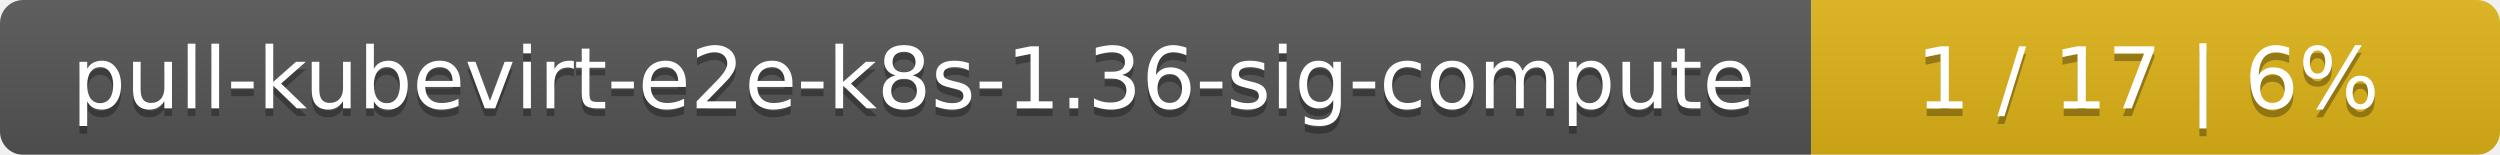
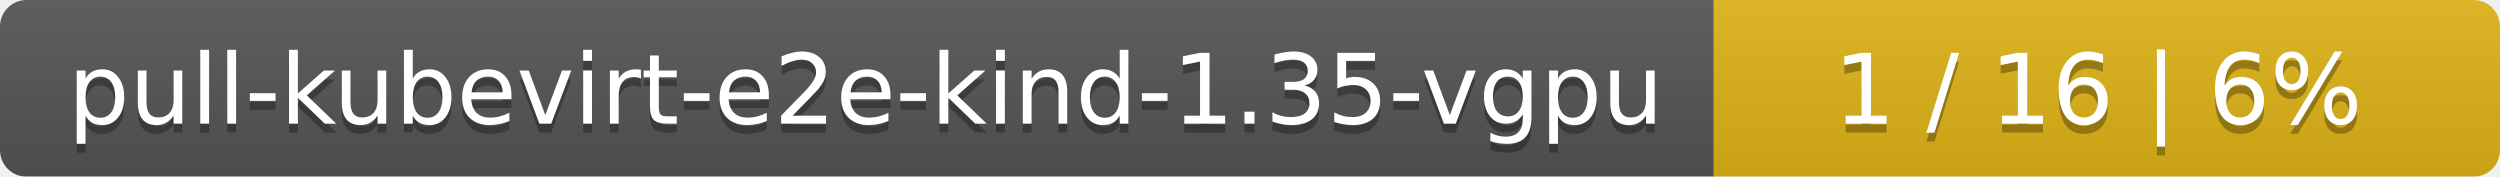
- <svg xmlns="http://www.w3.org/2000/svg" width="323" height="20">
+ <svg xmlns="http://www.w3.org/2000/svg" width="283" height="20">
  <linearGradient id="smooth" x2="0" y2="100%">
    <stop offset="0" stop-color="#bbb" stop-opacity=".1" />
    <stop offset="1" stop-opacity=".1" />
  </linearGradient>
  <mask id="round">
-     <rect width="323" height="20" rx="3" fill="#fff" />
+     <rect width="283" height="20" rx="3" fill="#fff" />
  </mask>
  <g mask="url(#round)">
-     <rect width="234" height="20" fill="#555" />
-     <rect x="234" width="89" height="20" fill="#dfb317" />
-     <rect width="323" height="20" fill="url(#smooth)" />
+     <rect width="194" height="20" fill="#555" />
+     <rect x="194" width="89" height="20" fill="#dfb317" />
+     <rect width="283" height="20" fill="url(#smooth)" />
  </g>
  <g fill="#fff" text-anchor="middle" font-family="DejaVu Sans,Verdana,Geneva,sans-serif" font-size="11">
-     <text x="118" y="15" fill="#010101" fill-opacity=".3">pull-kubevirt-e2e-k8s-1.36-sig-compute</text>
-     <text x="118" y="14">pull-kubevirt-e2e-k8s-1.36-sig-compute</text>
-     <text x="277.5" y="15" fill="#010101" fill-opacity=".3">1 / 17    |    6%</text>
-     <text x="277.5" y="14">1 / 17    |    6%</text>
+     <text x="98" y="15" fill="#010101" fill-opacity=".3">pull-kubevirt-e2e-kind-1.35-vgpu</text>
+     <text x="98" y="14">pull-kubevirt-e2e-kind-1.35-vgpu</text>
+     <text x="237.5" y="15" fill="#010101" fill-opacity=".3">1 / 16    |    6%</text>
+     <text x="237.5" y="14">1 / 16    |    6%</text>
  </g>
</svg>
